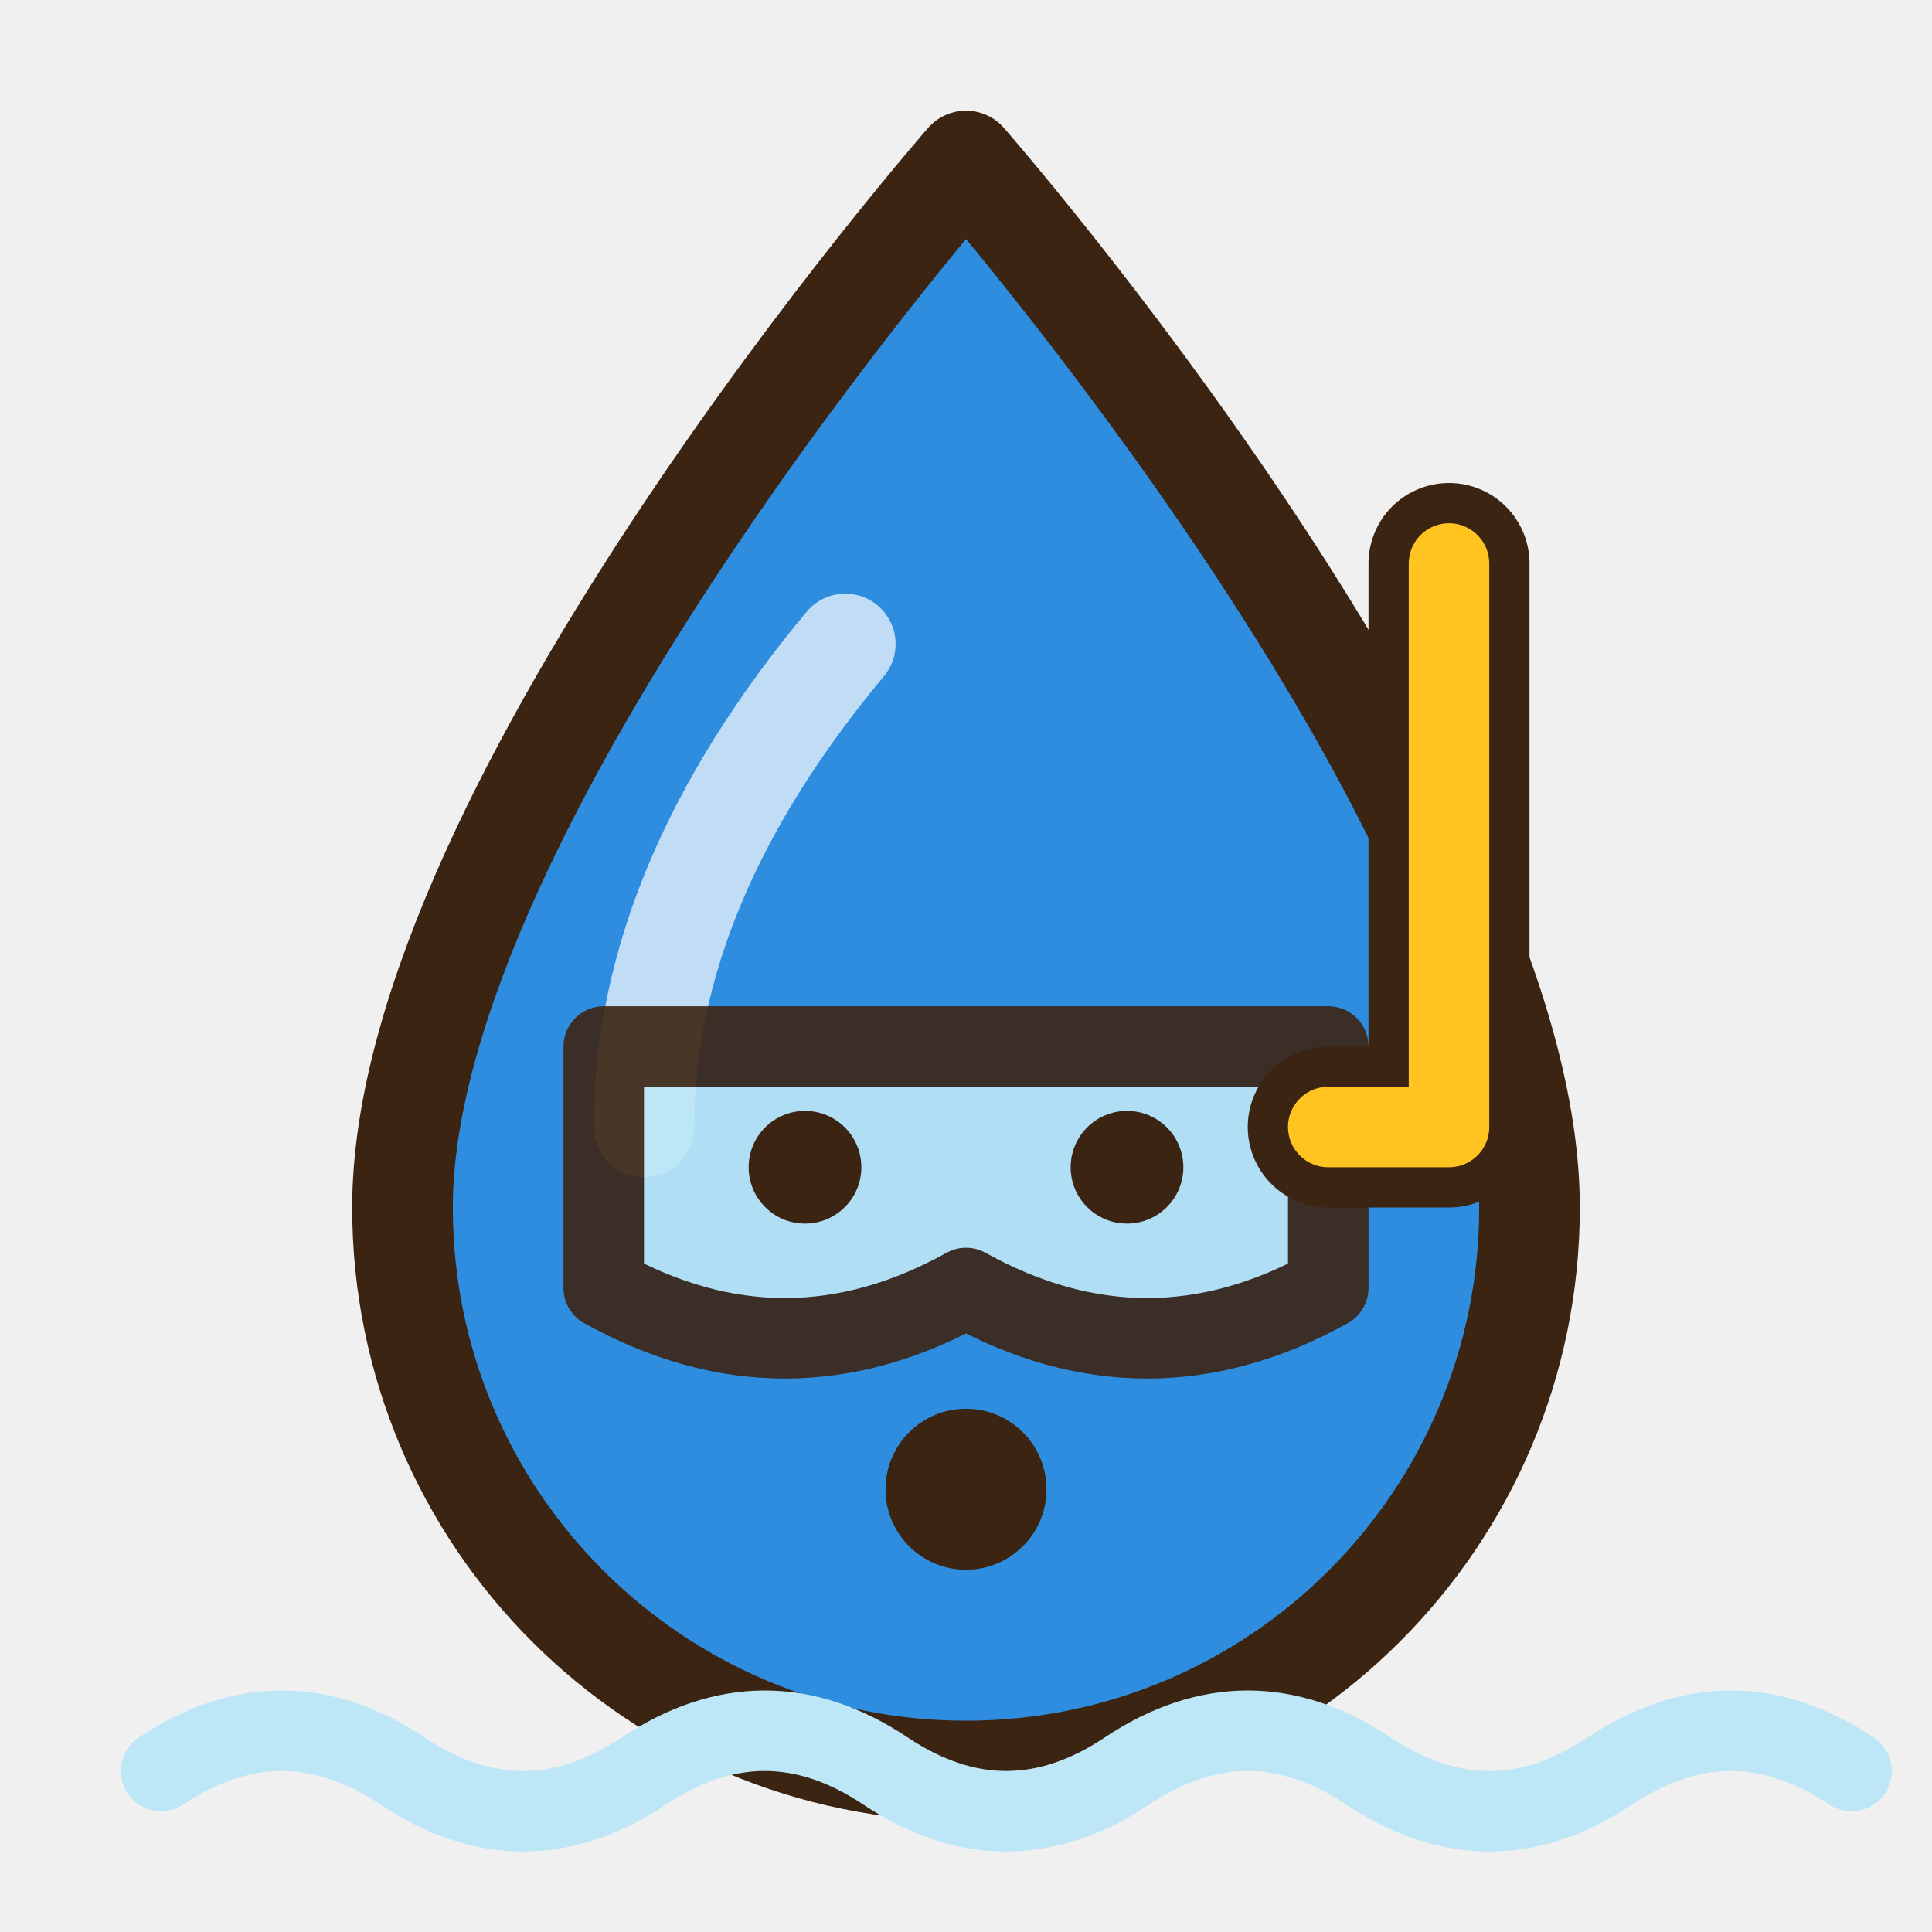
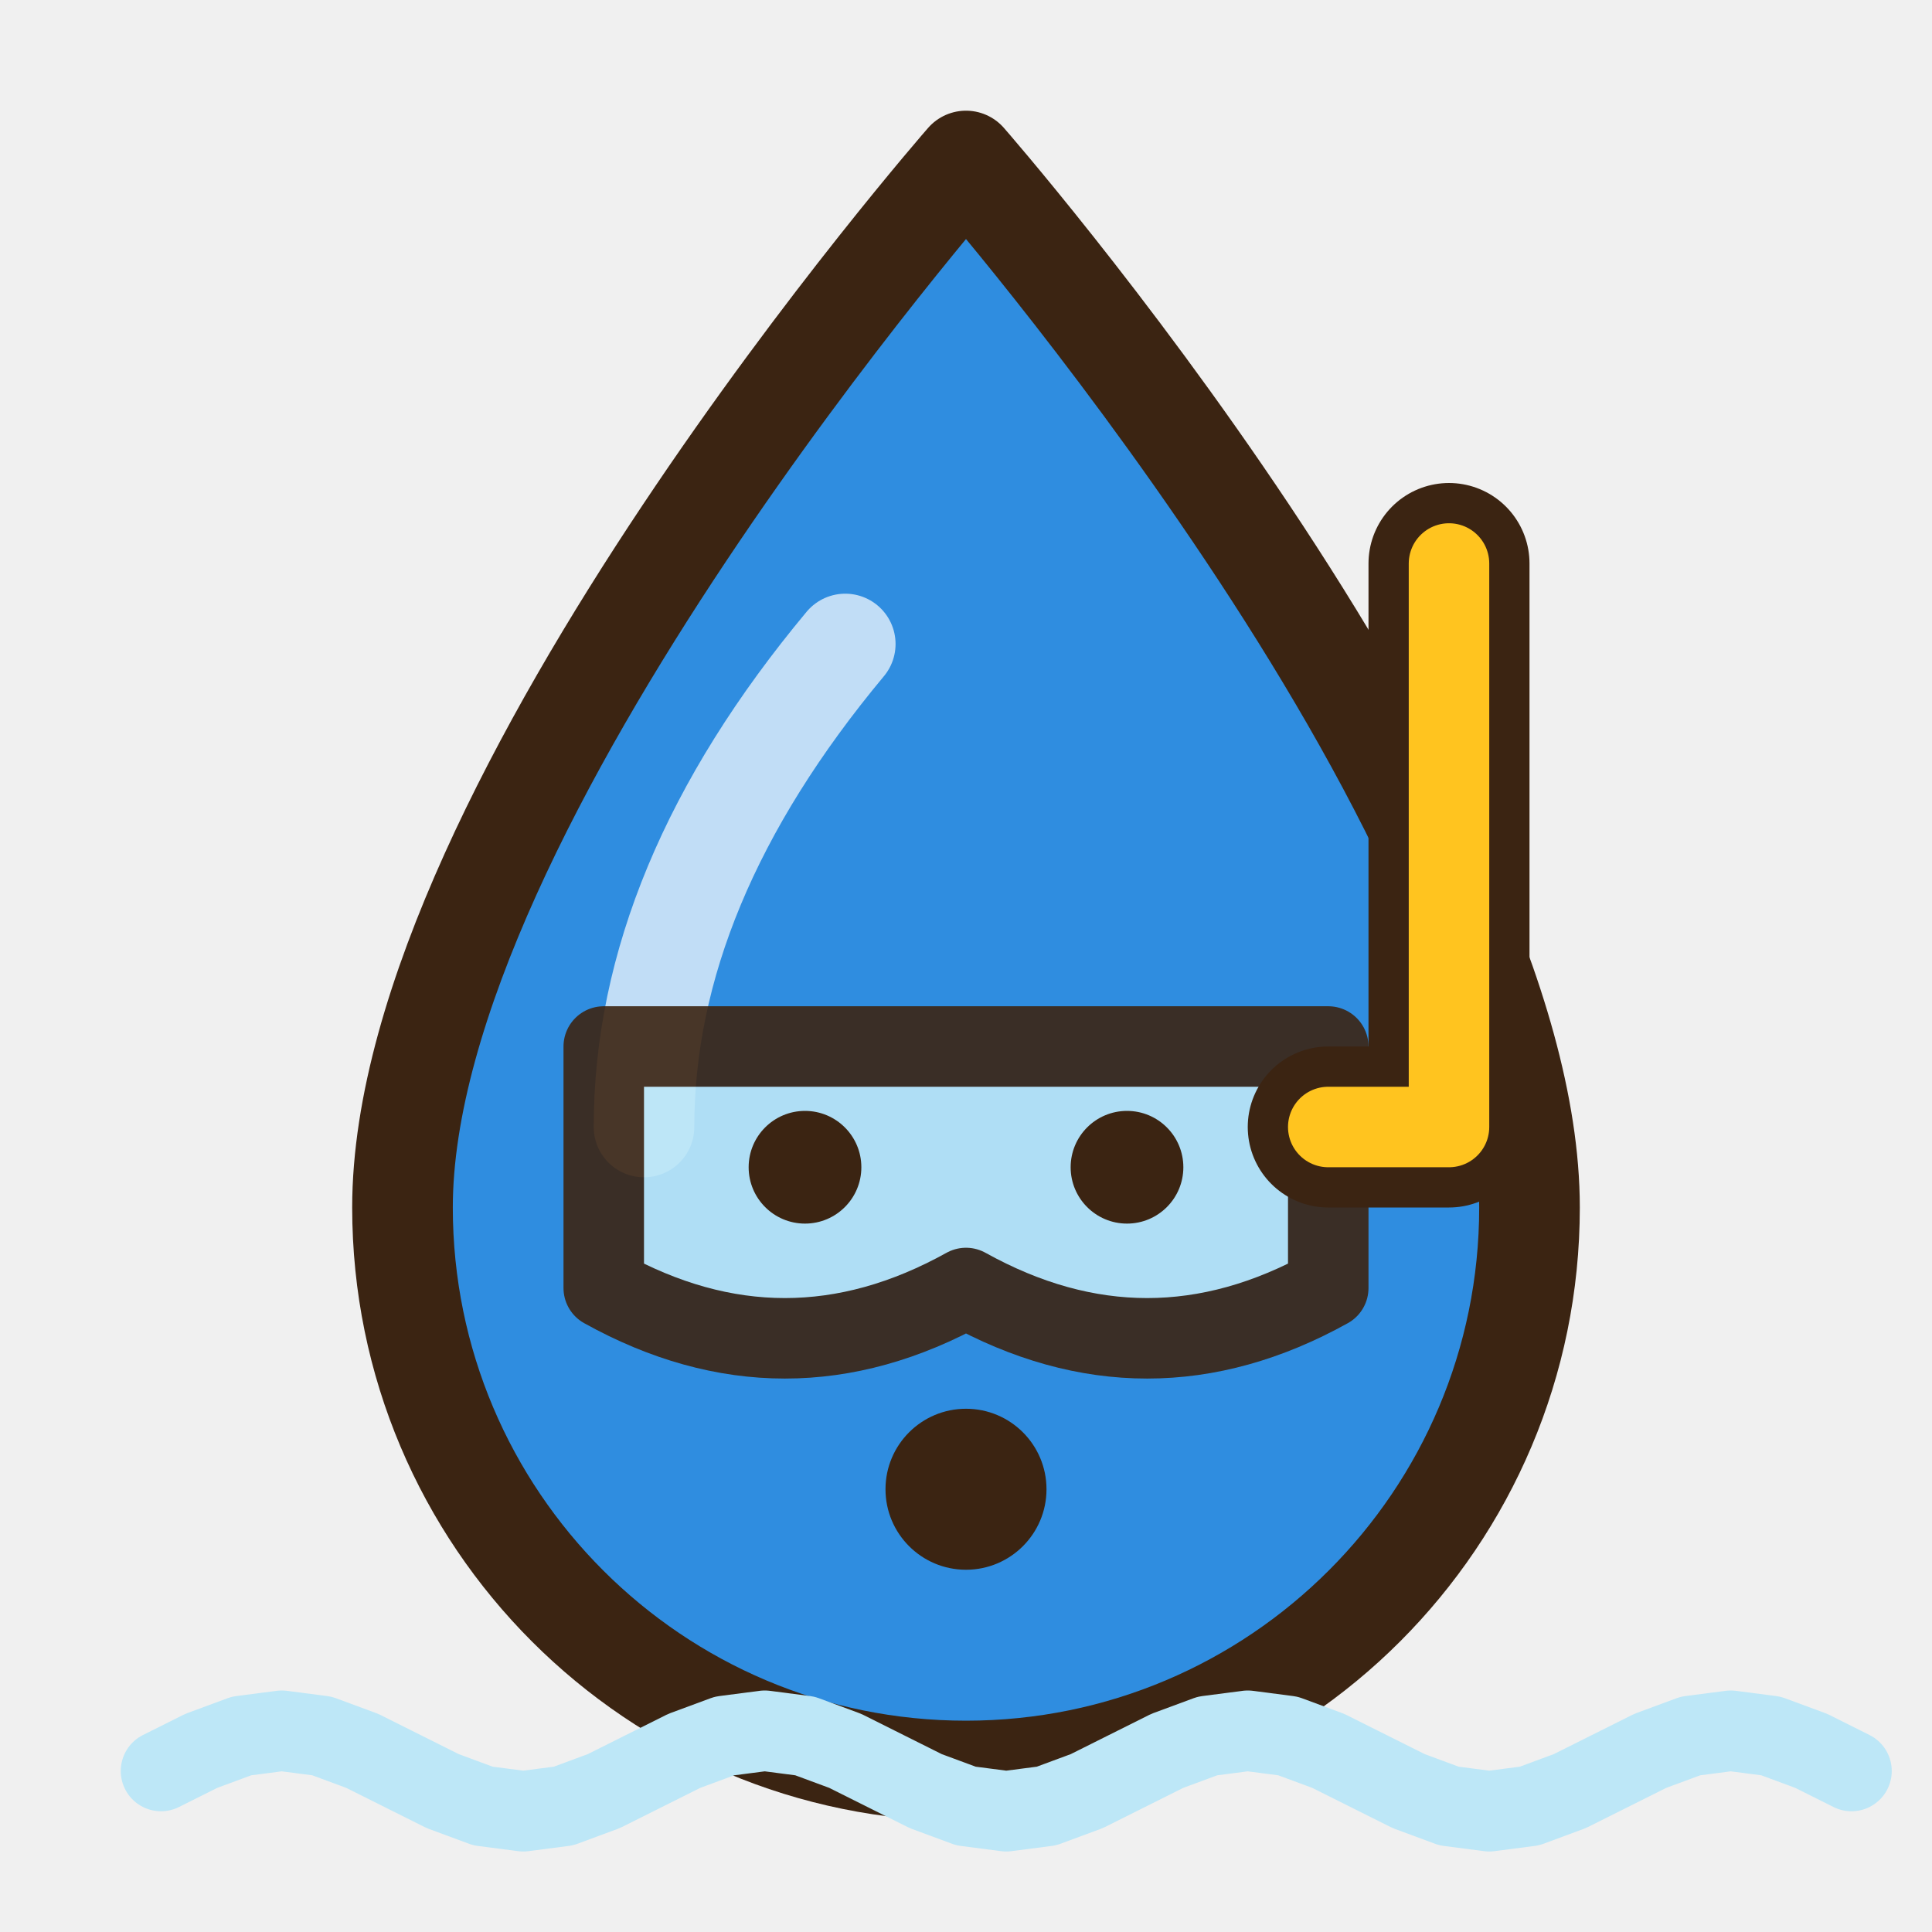
<svg xmlns="http://www.w3.org/2000/svg" width="48" height="48" viewBox="0 0 48 48">
  <g>
    <animateTransform attributeName="transform" type="translate" values="0 1;0 -1;0 1" dur="2.4s" repeatCount="indefinite" />
    <path d="M24,4 C24,4 38,20 38,30 a14,14 0 0 1 -28,0 C10,20 24,4 24,4 Z" fill="#2F8DE0" stroke="#3B2412" stroke-width="2.5" stroke-linejoin="round" />
    <path d="M16,28 q0,-6 5,-12" fill="none" stroke="#FFFFFF" stroke-width="2.5" stroke-linecap="round" opacity="0.7" />
    <path d="M15,26 h18 v6 q-4.5,2.5 -9,0 q-4.5,2.5 -9,0 z" fill="#BDE7F7" stroke="#3B2412" stroke-width="2" stroke-linejoin="round" opacity="0.9" />
    <circle cx="20" cy="29" r="1.4" fill="#3B2412" />
    <circle cx="28" cy="29" r="1.4" fill="#3B2412" />
    <path d="M33,28 h3 v-14" fill="none" stroke="#3B2412" stroke-width="4" stroke-linecap="round" stroke-linejoin="round" />
    <path d="M33,28 h3 v-14" fill="none" stroke="#FFC41F" stroke-width="2" stroke-linecap="round" stroke-linejoin="round" />
    <circle cx="24" cy="37" r="2" fill="#3B2412" />
  </g>
  <circle cx="36" cy="20" r="1.4" fill="#BDE7F7" stroke="#3B2412" stroke-width="1" opacity="0">
    <animate attributeName="opacity" values="0;1;0" dur="1.8s" begin="0s" repeatCount="indefinite" />
    <animate attributeName="cy" values="20;2" dur="1.8s" begin="0s" repeatCount="indefinite" />
  </circle>
  <circle cx="39" cy="20" r="1.4" fill="#BDE7F7" stroke="#3B2412" stroke-width="1" opacity="0">
    <animate attributeName="opacity" values="0;1;0" dur="1.8s" begin="0.6s" repeatCount="indefinite" />
    <animate attributeName="cy" values="20;2" dur="1.8s" begin="0.6s" repeatCount="indefinite" />
  </circle>
  <circle cx="35" cy="20" r="1.4" fill="#BDE7F7" stroke="#3B2412" stroke-width="1" opacity="0">
    <animate attributeName="opacity" values="0;1;0" dur="1.8s" begin="1.2s" repeatCount="indefinite" />
    <animate attributeName="cy" values="20;2" dur="1.8s" begin="1.2s" repeatCount="indefinite" />
  </circle>
-   <path d="M4,44 q3,-2 6,0 t6,0 t6,0 t6,0 t6,0 t6,0 t6,0" fill="none" stroke="#BDE7F7" stroke-width="2" stroke-linecap="round">
-     <animateTransform attributeName="transform" type="translate" values="0 0;-6 0" dur="1.2s" repeatCount="indefinite" />
+   <path d="M4,44 L5,43.50 L6,43.13 L7,43 L8,43.13 L9,43.50 L10,44 L11,44.50 L12,44.87 L13,45 L14,44.87 L15,44.50 L16,44 L17,43.50 L18,43.13 L19,43 L20,43.13 L21,43.50 L22,44 L23,44.50 L24,44.87 L25,45 L26,44.87 L27,44.50 L28,44 L29,43.50 L30,43.13 L31,43 L32,43.13 L33,43.50 L34,44 L35,44.50 L36,44.87 L37,45 L38,44.87 L39,44.50 L40,44 L41,43.50 L42,43.13 L43,43 L44,43.13 L45,43.50 L46,44" fill="none" stroke="#BDE7F7" stroke-width="2" stroke-linecap="round" stroke-linejoin="round">
+     <animate attributeName="d" values="M4,44 L5,43.50 L6,43.13 L7,43 L8,43.13 L9,43.50 L10,44 L11,44.50 L12,44.87 L13,45 L14,44.87 L15,44.50 L16,44 L17,43.50 L18,43.13 L19,43 L20,43.13 L21,43.50 L22,44 L23,44.50 L24,44.87 L25,45 L26,44.87 L27,44.50 L28,44 L29,43.50 L30,43.13 L31,43 L32,43.13 L33,43.50 L34,44 L35,44.50 L36,44.87 L37,45 L38,44.87 L39,44.50 L40,44 L41,43.50 L42,43.13 L43,43 L44,43.13 L45,43.50 L46,44;M4,43.50 L5,43.13 L6,43 L7,43.13 L8,43.50 L9,44 L10,44.50 L11,44.87 L12,45 L13,44.87 L14,44.50 L15,44 L16,43.50 L17,43.13 L18,43 L19,43.13 L20,43.50 L21,44 L22,44.50 L23,44.87 L24,45 L25,44.87 L26,44.50 L27,44 L28,43.50 L29,43.13 L30,43 L31,43.13 L32,43.50 L33,44 L34,44.50 L35,44.87 L36,45 L37,44.87 L38,44.50 L39,44 L40,43.50 L41,43.13 L42,43 L43,43.13 L44,43.50 L45,44 L46,44.50;M4,43.13 L5,43 L6,43.13 L7,43.50 L8,44 L9,44.50 L10,44.87 L11,45 L12,44.87 L13,44.50 L14,44 L15,43.50 L16,43.13 L17,43 L18,43.13 L19,43.50 L20,44 L21,44.50 L22,44.87 L23,45 L24,44.87 L25,44.50 L26,44 L27,43.50 L28,43.13 L29,43 L30,43.13 L31,43.50 L32,44 L33,44.50 L34,44.87 L35,45 L36,44.87 L37,44.50 L38,44 L39,43.50 L40,43.13 L41,43 L42,43.13 L43,43.50 L44,44 L45,44.50 L46,44.87;M4,43 L5,43.13 L6,43.50 L7,44 L8,44.50 L9,44.87 L10,45 L11,44.87 L12,44.50 L13,44 L14,43.50 L15,43.13 L16,43 L17,43.13 L18,43.50 L19,44 L20,44.50 L21,44.87 L22,45 L23,44.87 L24,44.50 L25,44 L26,43.50 L27,43.13 L28,43 L29,43.13 L30,43.50 L31,44 L32,44.50 L33,44.87 L34,45 L35,44.87 L36,44.50 L37,44 L38,43.50 L39,43.13 L40,43 L41,43.13 L42,43.50 L43,44 L44,44.50 L45,44.87 L46,45;M4,43.13 L5,43.50 L6,44 L7,44.50 L8,44.87 L9,45 L10,44.87 L11,44.50 L12,44 L13,43.50 L14,43.13 L15,43 L16,43.13 L17,43.50 L18,44 L19,44.50 L20,44.87 L21,45 L22,44.87 L23,44.50 L24,44 L25,43.50 L26,43.13 L27,43 L28,43.13 L29,43.50 L30,44 L31,44.50 L32,44.87 L33,45 L34,44.87 L35,44.50 L36,44 L37,43.50 L38,43.13 L39,43 L40,43.13 L41,43.50 L42,44 L43,44.50 L44,44.87 L45,45 L46,44.87;M4,43.50 L5,44 L6,44.50 L7,44.87 L8,45 L9,44.87 L10,44.50 L11,44 L12,43.50 L13,43.13 L14,43 L15,43.13 L16,43.50 L17,44 L18,44.50 L19,44.87 L20,45 L21,44.87 L22,44.50 L23,44 L24,43.50 L25,43.13 L26,43 L27,43.13 L28,43.50 L29,44 L30,44.50 L31,44.87 L32,45 L33,44.87 L34,44.50 L35,44 L36,43.50 L37,43.13 L38,43 L39,43.13 L40,43.50 L41,44 L42,44.50 L43,44.87 L44,45 L45,44.87 L46,44.50;M4,44 L5,44.50 L6,44.87 L7,45 L8,44.87 L9,44.50 L10,44 L11,43.50 L12,43.13 L13,43 L14,43.13 L15,43.50 L16,44 L17,44.50 L18,44.87 L19,45 L20,44.87 L21,44.50 L22,44 L23,43.50 L24,43.13 L25,43 L26,43.13 L27,43.50 L28,44 L29,44.50 L30,44.87 L31,45 L32,44.87 L33,44.50 L34,44 L35,43.50 L36,43.13 L37,43 L38,43.13 L39,43.50 L40,44 L41,44.50 L42,44.87 L43,45 L44,44.87 L45,44.50 L46,44;M4,44.50 L5,44.87 L6,45 L7,44.87 L8,44.50 L9,44 L10,43.50 L11,43.13 L12,43 L13,43.13 L14,43.50 L15,44 L16,44.50 L17,44.87 L18,45 L19,44.87 L20,44.50 L21,44 L22,43.50 L23,43.13 L24,43 L25,43.13 L26,43.50 L27,44 L28,44.50 L29,44.87 L30,45 L31,44.87 L32,44.50 L33,44 L34,43.50 L35,43.13 L36,43 L37,43.13 L38,43.50 L39,44 L40,44.50 L41,44.87 L42,45 L43,44.87 L44,44.50 L45,44 L46,43.50;M4,44.87 L5,45 L6,44.87 L7,44.50 L8,44 L9,43.50 L10,43.13 L11,43 L12,43.13 L13,43.50 L14,44 L15,44.50 L16,44.87 L17,45 L18,44.87 L19,44.50 L20,44 L21,43.50 L22,43.13 L23,43 L24,43.13 L25,43.50 L26,44 L27,44.50 L28,44.87 L29,45 L30,44.87 L31,44.50 L32,44 L33,43.50 L34,43.13 L35,43 L36,43.13 L37,43.50 L38,44 L39,44.50 L40,44.87 L41,45 L42,44.87 L43,44.50 L44,44 L45,43.50 L46,43.13;M4,45 L5,44.87 L6,44.50 L7,44 L8,43.50 L9,43.13 L10,43 L11,43.13 L12,43.50 L13,44 L14,44.50 L15,44.87 L16,45 L17,44.87 L18,44.50 L19,44 L20,43.50 L21,43.13 L22,43 L23,43.13 L24,43.50 L25,44 L26,44.50 L27,44.87 L28,45 L29,44.87 L30,44.50 L31,44 L32,43.50 L33,43.13 L34,43 L35,43.13 L36,43.50 L37,44 L38,44.50 L39,44.87 L40,45 L41,44.87 L42,44.50 L43,44 L44,43.50 L45,43.13 L46,43;M4,44.87 L5,44.50 L6,44 L7,43.50 L8,43.13 L9,43 L10,43.13 L11,43.50 L12,44 L13,44.50 L14,44.87 L15,45 L16,44.87 L17,44.50 L18,44 L19,43.50 L20,43.13 L21,43 L22,43.13 L23,43.50 L24,44 L25,44.50 L26,44.87 L27,45 L28,44.87 L29,44.50 L30,44 L31,43.50 L32,43.13 L33,43 L34,43.13 L35,43.50 L36,44 L37,44.50 L38,44.87 L39,45 L40,44.87 L41,44.50 L42,44 L43,43.50 L44,43.13 L45,43 L46,43.13;M4,44.50 L5,44 L6,43.50 L7,43.13 L8,43 L9,43.13 L10,43.50 L11,44 L12,44.50 L13,44.87 L14,45 L15,44.87 L16,44.50 L17,44 L18,43.50 L19,43.13 L20,43 L21,43.13 L22,43.50 L23,44 L24,44.50 L25,44.87 L26,45 L27,44.87 L28,44.50 L29,44 L30,43.50 L31,43.13 L32,43 L33,43.13 L34,43.50 L35,44 L36,44.50 L37,44.87 L38,45 L39,44.87 L40,44.50 L41,44 L42,43.50 L43,43.13 L44,43 L45,43.13 L46,43.50;M4,44 L5,43.50 L6,43.13 L7,43 L8,43.13 L9,43.50 L10,44 L11,44.50 L12,44.87 L13,45 L14,44.87 L15,44.50 L16,44 L17,43.50 L18,43.13 L19,43 L20,43.13 L21,43.50 L22,44 L23,44.50 L24,44.87 L25,45 L26,44.87 L27,44.50 L28,44 L29,43.50 L30,43.13 L31,43 L32,43.13 L33,43.50 L34,44 L35,44.50 L36,44.87 L37,45 L38,44.87 L39,44.50 L40,44 L41,43.50 L42,43.13 L43,43 L44,43.13 L45,43.50 L46,44" dur="1.2s" repeatCount="indefinite" />
  </path>
</svg>
